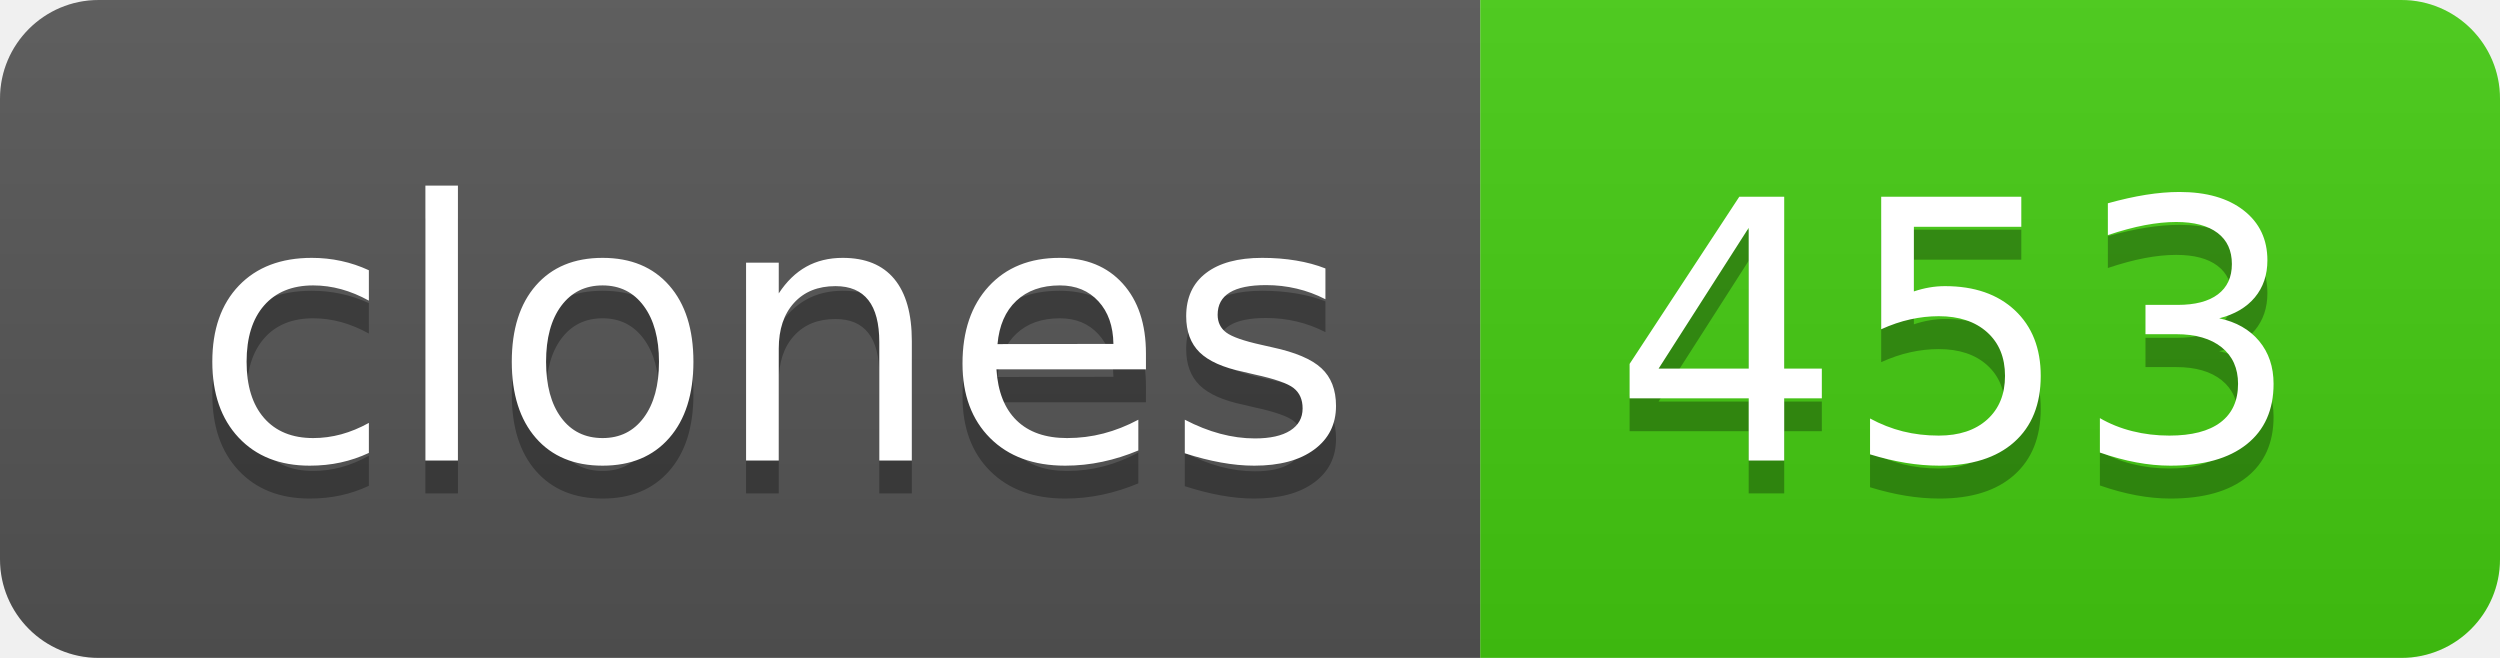
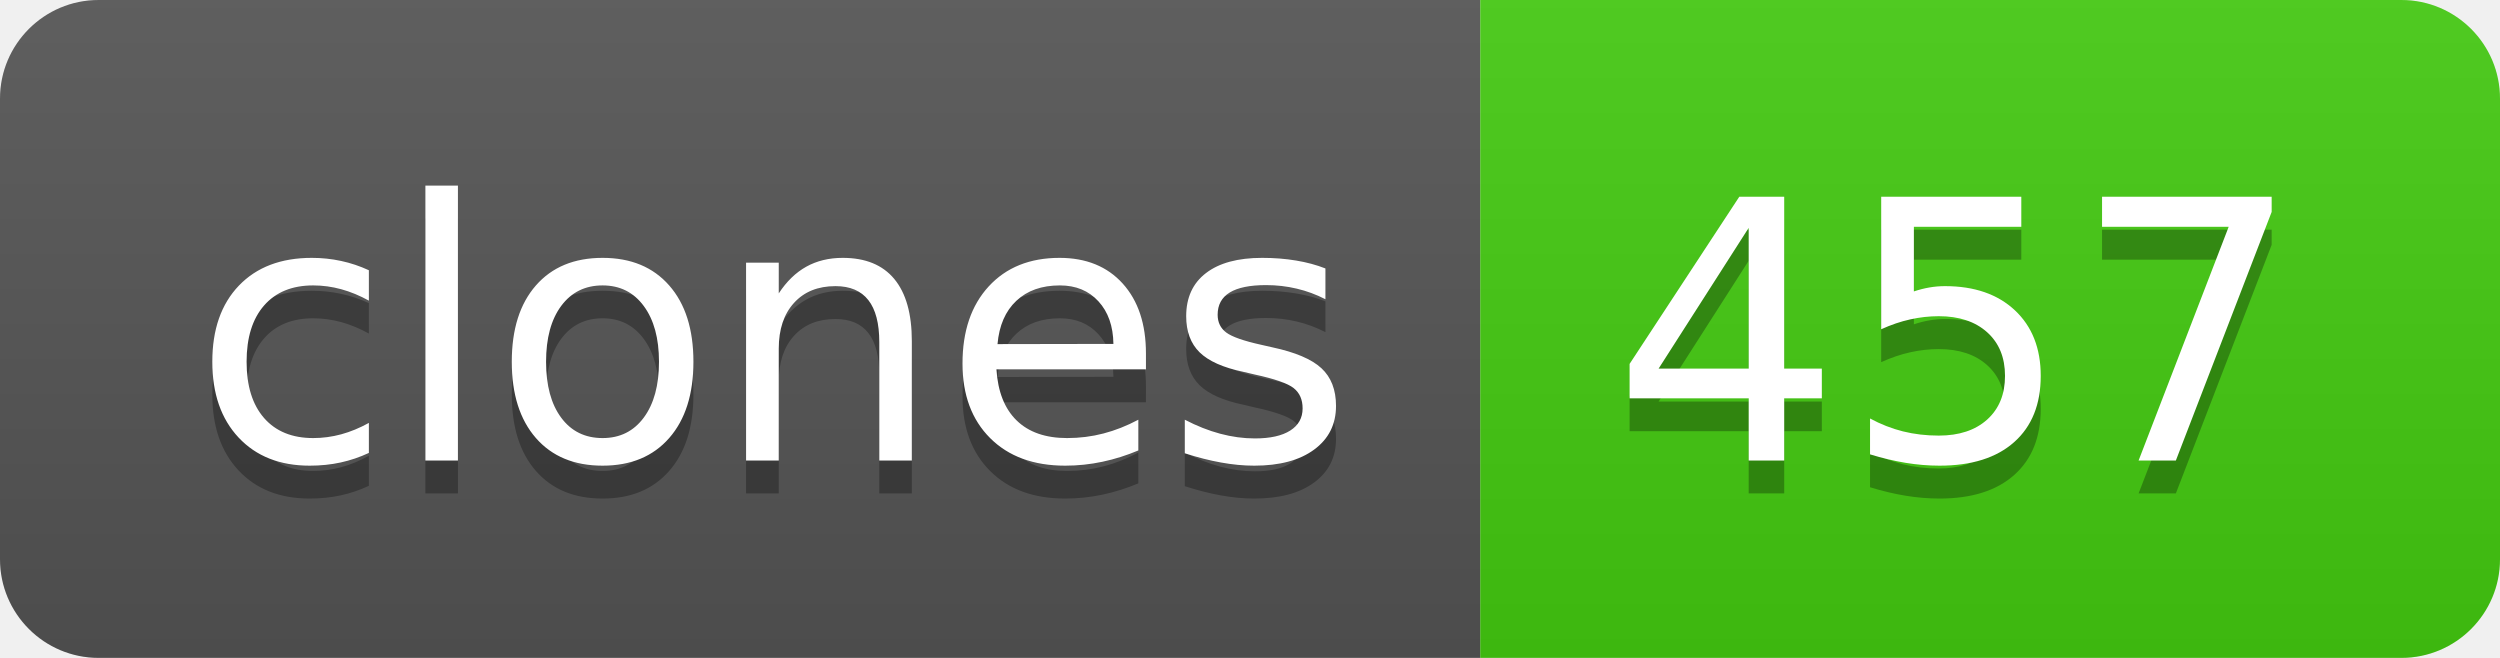
- <svg xmlns="http://www.w3.org/2000/svg" width="76" height="20" role="img" aria-label="clones: 453">
+ <svg xmlns="http://www.w3.org/2000/svg" width="76" height="20" role="img" aria-label="clones: 457">
  <linearGradient id="s" x2="0" y2="100%">
    <stop offset="0" stop-color="#bbb" stop-opacity=".1" />
    <stop offset="1" stop-opacity=".1" />
  </linearGradient>
  <clipPath id="r">
    <rect width="76" height="20" rx="3" fill="#fff" />
  </clipPath>
  <g clip-path="url(#r)">
    <rect width="45" height="20" fill="#555" />
    <rect x="45" width="31" height="20" fill="#4c1" />
    <rect width="76" height="20" fill="url(#s)" />
  </g>
  <g fill="#fff" text-anchor="middle" font-family="Verdana,Geneva,DejaVu Sans,sans-serif" text-rendering="geometricPrecision" font-size="110">
    <text aria-hidden="true" x="235" y="150" fill="#010101" fill-opacity=".3" transform="scale(.1)" textLength="350">clones</text>
    <text x="235" y="140" transform="scale(.1)" fill="#fff" textLength="350">clones</text>
-     <text aria-hidden="true" x="595" y="150" fill="#010101" fill-opacity=".3" transform="scale(.1)" textLength="210">453</text>
-     <text x="595" y="140" transform="scale(.1)" fill="#fff" textLength="210">453</text>
+     <text aria-hidden="true" x="595" y="150" fill="#010101" fill-opacity=".3" transform="scale(.1)" textLength="210">457</text>
+     <text x="595" y="140" transform="scale(.1)" fill="#fff" textLength="210">457</text>
  </g>
</svg>
